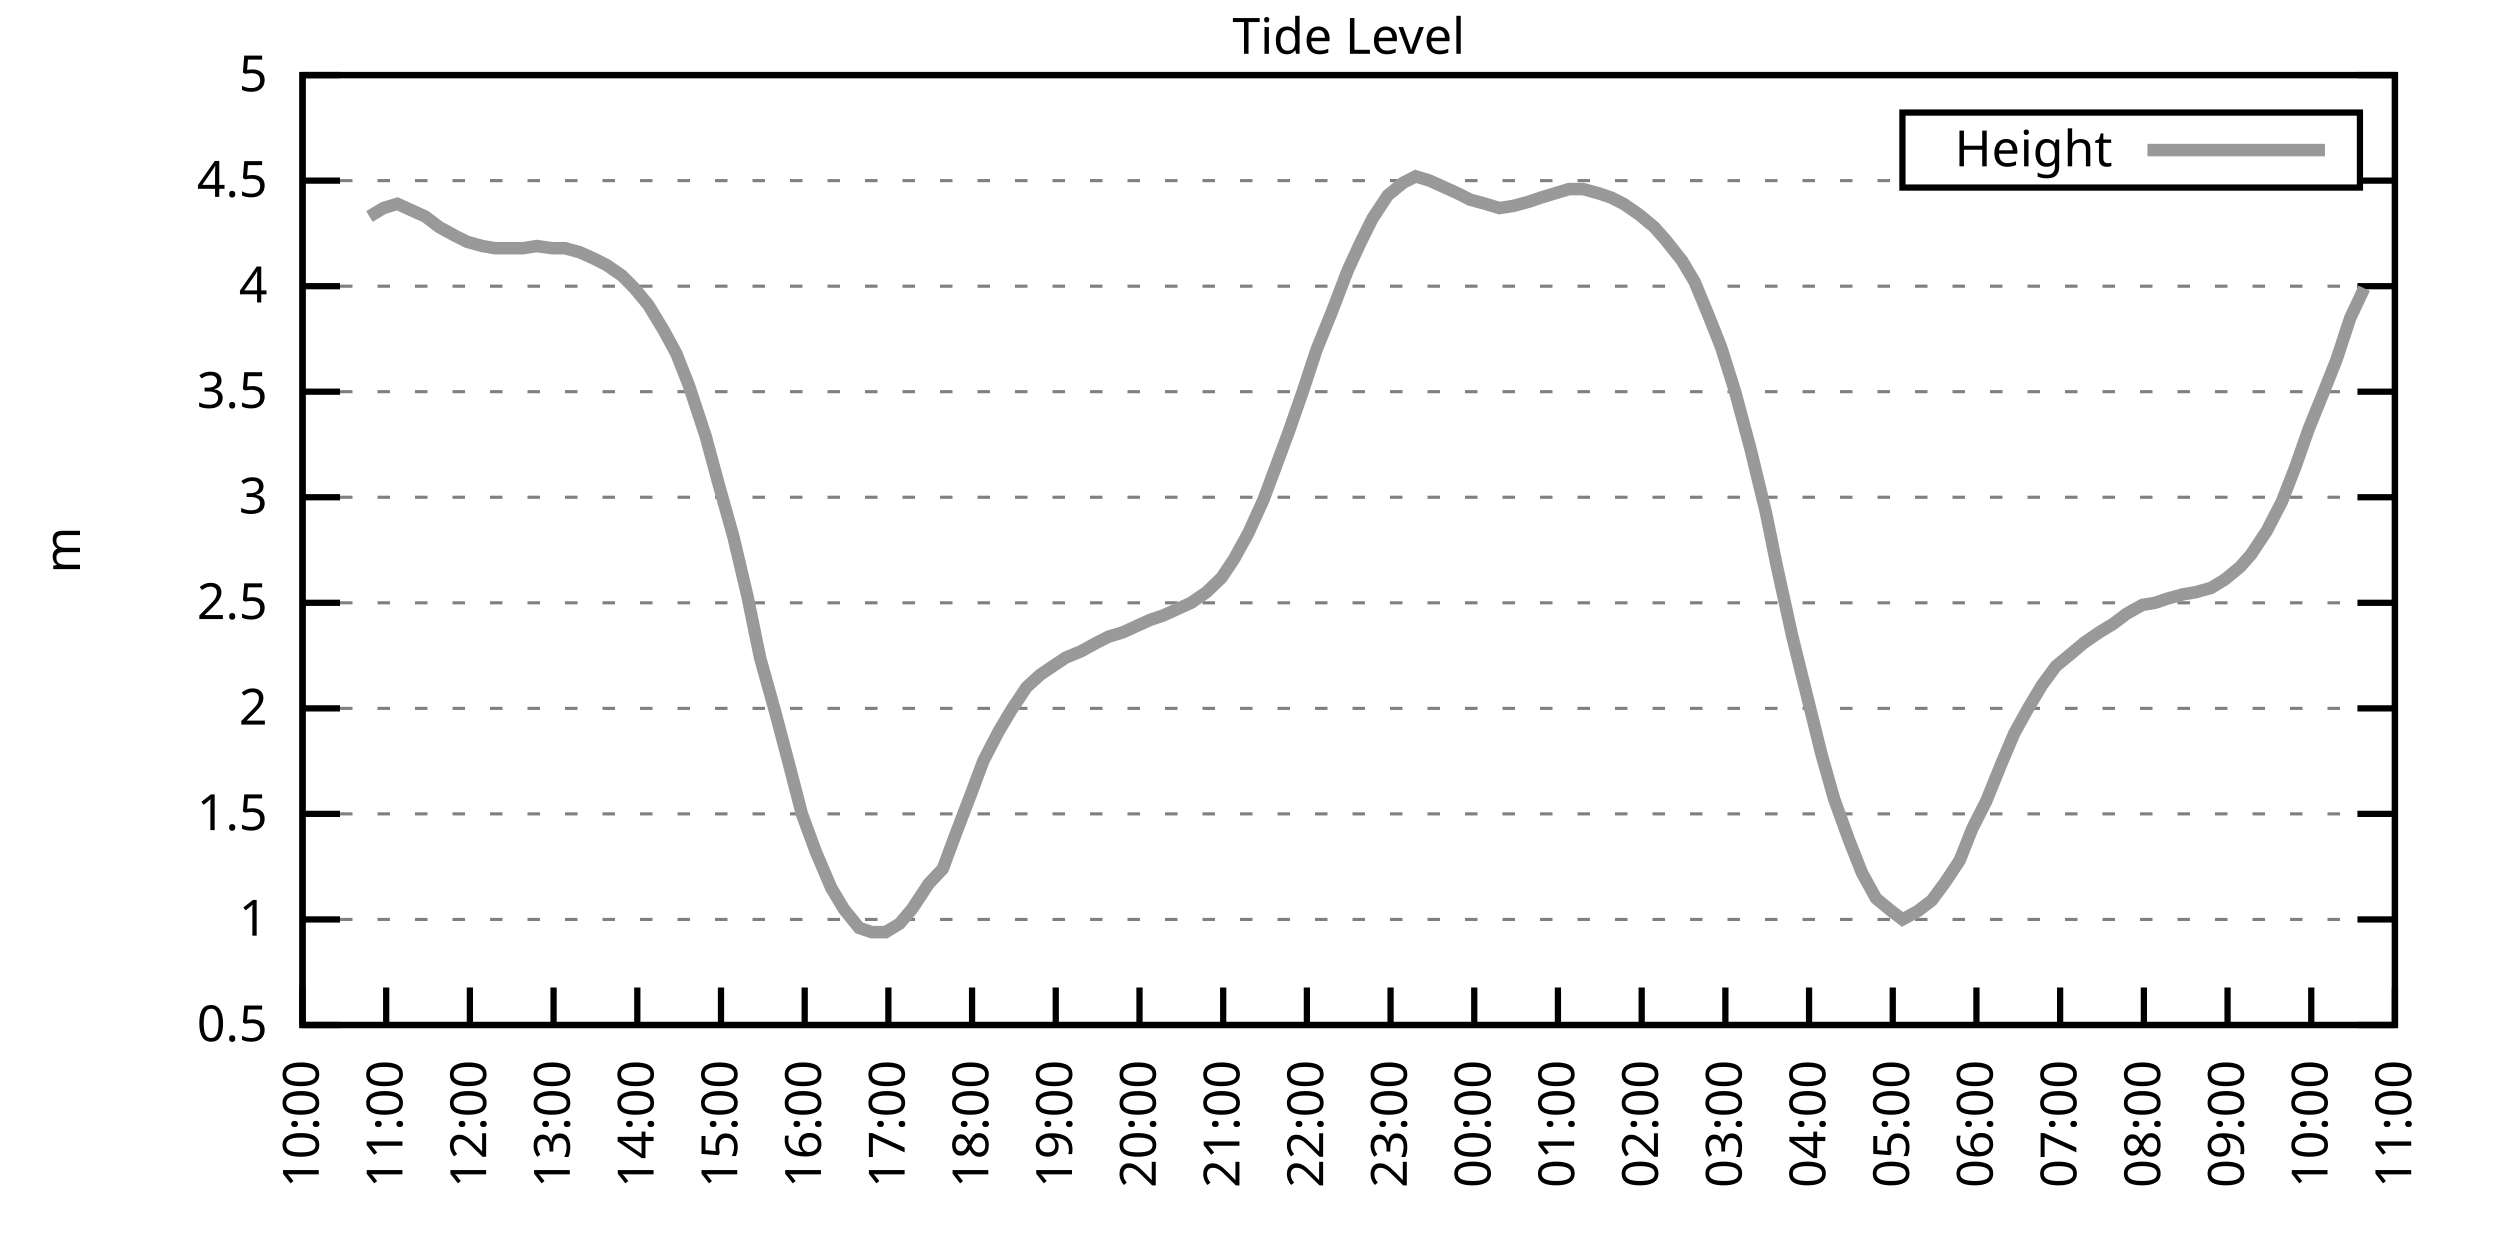
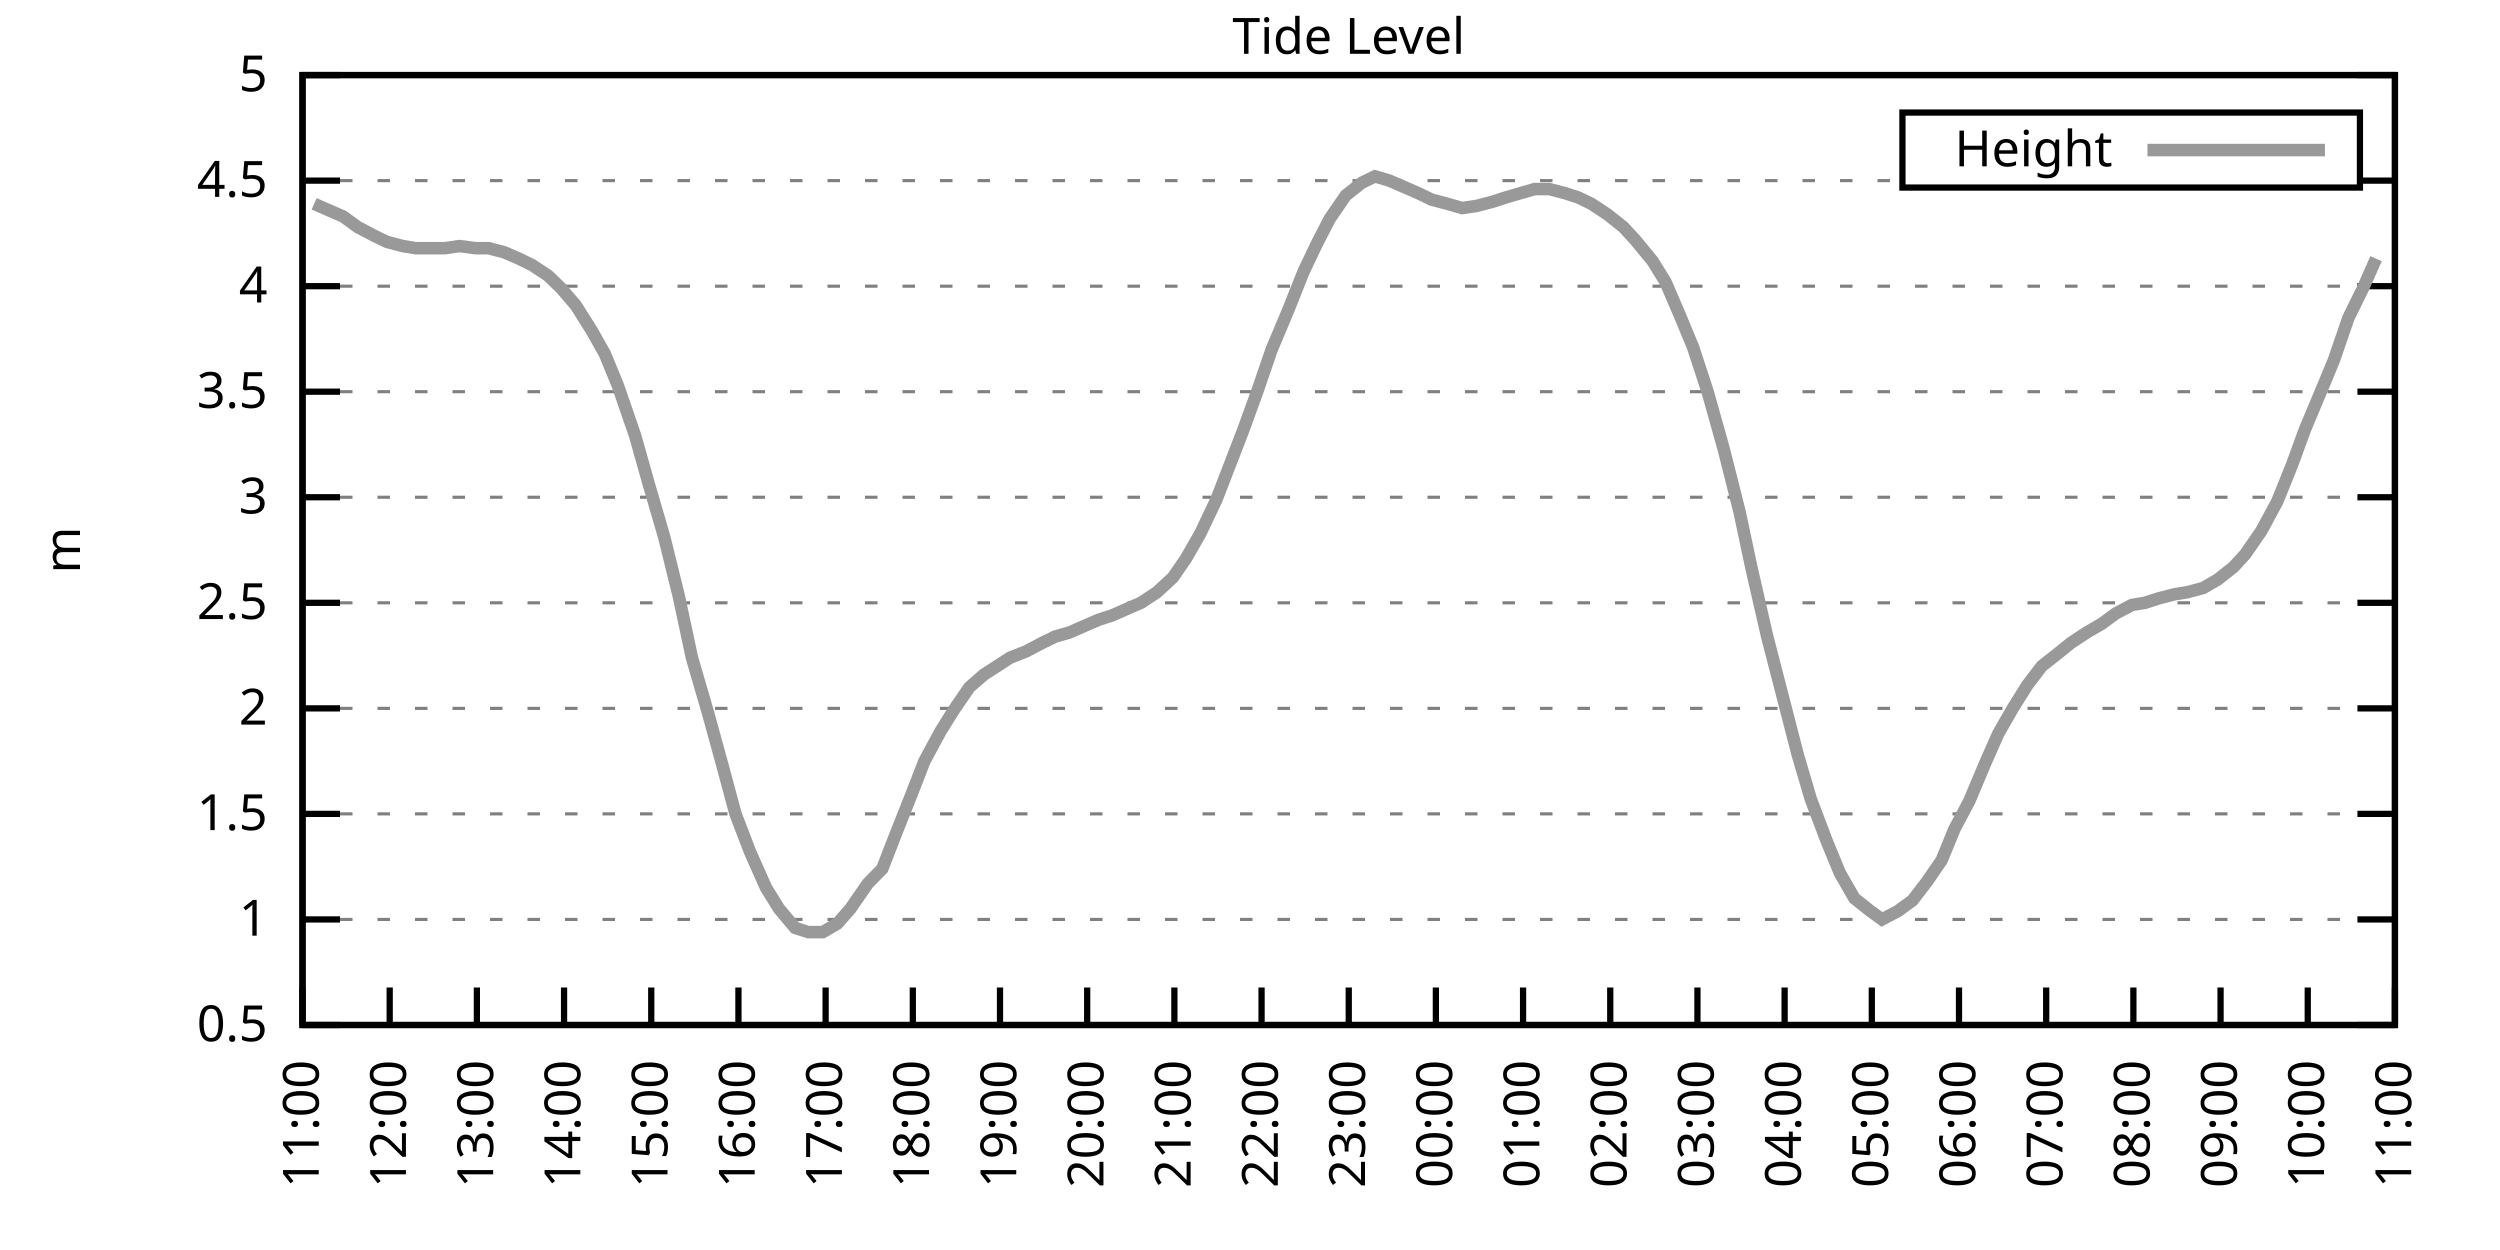
<svg xmlns="http://www.w3.org/2000/svg" xmlns:xlink="http://www.w3.org/1999/xlink" width="400" height="200" viewBox="0 0 400 200">
  <g id="gnuplot_canvas">
    <rect x="0" y="0" width="400" height="200" fill="none" />
    <defs>
      <circle id="gpDot" r="0.5" stroke-width="0.5" stroke="currentColor" />
      <path id="gpPt0" stroke-width="0.333" stroke="currentColor" d="M-1,0 h2 M0,-1 v2" />
      <path id="gpPt1" stroke-width="0.333" stroke="currentColor" d="M-1,-1 L1,1 M1,-1 L-1,1" />
      <path id="gpPt2" stroke-width="0.333" stroke="currentColor" d="M-1,0 L1,0 M0,-1 L0,1 M-1,-1 L1,1 M-1,1 L1,-1" />
      <rect id="gpPt3" stroke-width="0.333" stroke="currentColor" x="-1" y="-1" width="2" height="2" />
      <rect id="gpPt4" stroke-width="0.333" stroke="currentColor" fill="currentColor" x="-1" y="-1" width="2" height="2" />
      <circle id="gpPt5" stroke-width="0.333" stroke="currentColor" cx="0" cy="0" r="1" />
      <use xlink:href="#gpPt5" id="gpPt6" fill="currentColor" stroke="none" />
      <path id="gpPt7" stroke-width="0.333" stroke="currentColor" d="M0,-1.33 L-1.33,0.67 L1.33,0.67 z" />
      <use xlink:href="#gpPt7" id="gpPt8" fill="currentColor" stroke="none" />
      <use xlink:href="#gpPt7" id="gpPt9" stroke="currentColor" transform="rotate(180)" />
      <use xlink:href="#gpPt9" id="gpPt10" fill="currentColor" stroke="none" />
      <use xlink:href="#gpPt3" id="gpPt11" stroke="currentColor" transform="rotate(45)" />
      <use xlink:href="#gpPt11" id="gpPt12" fill="currentColor" stroke="none" />
      <path id="gpPt13" stroke-width="0.333" stroke="currentColor" d="M0,1.330 L1.265,0.411 L0.782,-1.067 L-0.782,-1.076 L-1.265,0.411 z" />
      <use xlink:href="#gpPt13" id="gpPt14" fill="currentColor" stroke="none" />
      <filter id="textbox" filterUnits="objectBoundingBox" x="0" y="0" height="1" width="1">
        <feFlood flood-color="white" flood-opacity="1" result="bgnd" />
        <feComposite in="SourceGraphic" in2="bgnd" operator="atop" />
      </filter>
      <filter id="greybox" filterUnits="objectBoundingBox" x="0" y="0" height="1" width="1">
        <feFlood flood-color="lightgrey" flood-opacity="1" result="grey" />
        <feComposite in="SourceGraphic" in2="grey" operator="atop" />
      </filter>
    </defs>
    <g fill="none" color="white" stroke="currentColor" stroke-width="1.00" stroke-linecap="butt" stroke-linejoin="miter">
</g>
    <g fill="none" color="black" stroke="currentColor" stroke-width="1.00" stroke-linecap="butt" stroke-linejoin="miter">
      <g stroke="none" shape-rendering="crispEdges">
        <polygon fill="rgb(255, 255, 255)" points="48.40,164.00 383.18,164.00 383.18,12.02 48.40,12.02 " />
      </g>
    </g>
    <g fill="none" color="black" stroke="currentColor" stroke-width="1.00" stroke-linecap="butt" stroke-linejoin="miter">
</g>
    <g fill="none" color="black" stroke="black" stroke-width="0.50" stroke-linecap="butt" stroke-linejoin="miter">
</g>
    <g fill="none" color="gray" stroke="currentColor" stroke-width="0.50" stroke-linecap="butt" stroke-linejoin="miter">
      <path stroke="gray" stroke-dasharray="2,4" class="gridline" d="M48.40,164.00 L383.19,164.00  " />
    </g>
    <g fill="none" color="gray" stroke="gray" stroke-width="1.00" stroke-linecap="butt" stroke-linejoin="miter">
</g>
    <g fill="none" color="black" stroke="currentColor" stroke-width="1.00" stroke-linecap="butt" stroke-linejoin="miter">
      <path stroke="black" d="M48.40,164.00 L54.40,164.00 M383.19,164.00 L377.19,164.00  " />
      <g transform="translate(42.80,166.60)" stroke="none" fill="black" font-family="Sans" font-size="8.00" text-anchor="end">
        <text>
          <tspan font-family="Sans"> 0.5</tspan>
        </text>
      </g>
    </g>
    <g fill="none" color="black" stroke="currentColor" stroke-width="1.00" stroke-linecap="butt" stroke-linejoin="miter">
</g>
    <g fill="none" color="black" stroke="black" stroke-width="0.50" stroke-linecap="butt" stroke-linejoin="miter">
</g>
    <g fill="none" color="gray" stroke="currentColor" stroke-width="0.50" stroke-linecap="butt" stroke-linejoin="miter">
      <path stroke="gray" stroke-dasharray="2,4" class="gridline" d="M48.40,147.11 L383.19,147.11  " />
    </g>
    <g fill="none" color="gray" stroke="gray" stroke-width="1.00" stroke-linecap="butt" stroke-linejoin="miter">
</g>
    <g fill="none" color="black" stroke="currentColor" stroke-width="1.00" stroke-linecap="butt" stroke-linejoin="miter">
      <path stroke="black" d="M48.40,147.11 L54.40,147.11 M383.19,147.11 L377.19,147.11  " />
      <g transform="translate(42.80,149.71)" stroke="none" fill="black" font-family="Sans" font-size="8.00" text-anchor="end">
        <text>
          <tspan font-family="Sans"> 1</tspan>
        </text>
      </g>
    </g>
    <g fill="none" color="black" stroke="currentColor" stroke-width="1.00" stroke-linecap="butt" stroke-linejoin="miter">
</g>
    <g fill="none" color="black" stroke="black" stroke-width="0.50" stroke-linecap="butt" stroke-linejoin="miter">
</g>
    <g fill="none" color="gray" stroke="currentColor" stroke-width="0.50" stroke-linecap="butt" stroke-linejoin="miter">
      <path stroke="gray" stroke-dasharray="2,4" class="gridline" d="M48.40,130.22 L383.19,130.22  " />
    </g>
    <g fill="none" color="gray" stroke="gray" stroke-width="1.00" stroke-linecap="butt" stroke-linejoin="miter">
</g>
    <g fill="none" color="black" stroke="currentColor" stroke-width="1.00" stroke-linecap="butt" stroke-linejoin="miter">
      <path stroke="black" d="M48.40,130.22 L54.40,130.22 M383.19,130.22 L377.19,130.22  " />
      <g transform="translate(42.80,132.82)" stroke="none" fill="black" font-family="Sans" font-size="8.00" text-anchor="end">
        <text>
          <tspan font-family="Sans"> 1.5</tspan>
        </text>
      </g>
    </g>
    <g fill="none" color="black" stroke="currentColor" stroke-width="1.00" stroke-linecap="butt" stroke-linejoin="miter">
</g>
    <g fill="none" color="black" stroke="black" stroke-width="0.50" stroke-linecap="butt" stroke-linejoin="miter">
</g>
    <g fill="none" color="gray" stroke="currentColor" stroke-width="0.50" stroke-linecap="butt" stroke-linejoin="miter">
      <path stroke="gray" stroke-dasharray="2,4" class="gridline" d="M48.40,113.34 L383.19,113.34  " />
    </g>
    <g fill="none" color="gray" stroke="gray" stroke-width="1.00" stroke-linecap="butt" stroke-linejoin="miter">
</g>
    <g fill="none" color="black" stroke="currentColor" stroke-width="1.00" stroke-linecap="butt" stroke-linejoin="miter">
      <path stroke="black" d="M48.40,113.34 L54.40,113.34 M383.19,113.34 L377.19,113.34  " />
      <g transform="translate(42.80,115.94)" stroke="none" fill="black" font-family="Sans" font-size="8.00" text-anchor="end">
        <text>
          <tspan font-family="Sans"> 2</tspan>
        </text>
      </g>
    </g>
    <g fill="none" color="black" stroke="currentColor" stroke-width="1.00" stroke-linecap="butt" stroke-linejoin="miter">
</g>
    <g fill="none" color="black" stroke="black" stroke-width="0.50" stroke-linecap="butt" stroke-linejoin="miter">
</g>
    <g fill="none" color="gray" stroke="currentColor" stroke-width="0.50" stroke-linecap="butt" stroke-linejoin="miter">
      <path stroke="gray" stroke-dasharray="2,4" class="gridline" d="M48.40,96.45 L383.19,96.45  " />
    </g>
    <g fill="none" color="gray" stroke="gray" stroke-width="1.00" stroke-linecap="butt" stroke-linejoin="miter">
</g>
    <g fill="none" color="black" stroke="currentColor" stroke-width="1.00" stroke-linecap="butt" stroke-linejoin="miter">
      <path stroke="black" d="M48.40,96.45 L54.40,96.45 M383.19,96.45 L377.19,96.45  " />
      <g transform="translate(42.80,99.05)" stroke="none" fill="black" font-family="Sans" font-size="8.00" text-anchor="end">
        <text>
          <tspan font-family="Sans"> 2.5</tspan>
        </text>
      </g>
    </g>
    <g fill="none" color="black" stroke="currentColor" stroke-width="1.00" stroke-linecap="butt" stroke-linejoin="miter">
</g>
    <g fill="none" color="black" stroke="black" stroke-width="0.50" stroke-linecap="butt" stroke-linejoin="miter">
</g>
    <g fill="none" color="gray" stroke="currentColor" stroke-width="0.50" stroke-linecap="butt" stroke-linejoin="miter">
      <path stroke="gray" stroke-dasharray="2,4" class="gridline" d="M48.40,79.56 L383.19,79.56  " />
    </g>
    <g fill="none" color="gray" stroke="gray" stroke-width="1.00" stroke-linecap="butt" stroke-linejoin="miter">
</g>
    <g fill="none" color="black" stroke="currentColor" stroke-width="1.00" stroke-linecap="butt" stroke-linejoin="miter">
      <path stroke="black" d="M48.40,79.56 L54.40,79.56 M383.19,79.56 L377.19,79.56  " />
      <g transform="translate(42.80,82.16)" stroke="none" fill="black" font-family="Sans" font-size="8.00" text-anchor="end">
        <text>
          <tspan font-family="Sans"> 3</tspan>
        </text>
      </g>
    </g>
    <g fill="none" color="black" stroke="currentColor" stroke-width="1.00" stroke-linecap="butt" stroke-linejoin="miter">
</g>
    <g fill="none" color="black" stroke="black" stroke-width="0.50" stroke-linecap="butt" stroke-linejoin="miter">
</g>
    <g fill="none" color="gray" stroke="currentColor" stroke-width="0.50" stroke-linecap="butt" stroke-linejoin="miter">
      <path stroke="gray" stroke-dasharray="2,4" class="gridline" d="M48.40,62.67 L383.19,62.67  " />
    </g>
    <g fill="none" color="gray" stroke="gray" stroke-width="1.00" stroke-linecap="butt" stroke-linejoin="miter">
</g>
    <g fill="none" color="black" stroke="currentColor" stroke-width="1.00" stroke-linecap="butt" stroke-linejoin="miter">
      <path stroke="black" d="M48.40,62.67 L54.40,62.67 M383.19,62.67 L377.19,62.67  " />
      <g transform="translate(42.80,65.27)" stroke="none" fill="black" font-family="Sans" font-size="8.00" text-anchor="end">
        <text>
          <tspan font-family="Sans"> 3.5</tspan>
        </text>
      </g>
    </g>
    <g fill="none" color="black" stroke="currentColor" stroke-width="1.00" stroke-linecap="butt" stroke-linejoin="miter">
</g>
    <g fill="none" color="black" stroke="black" stroke-width="0.50" stroke-linecap="butt" stroke-linejoin="miter">
</g>
    <g fill="none" color="gray" stroke="currentColor" stroke-width="0.50" stroke-linecap="butt" stroke-linejoin="miter">
      <path stroke="gray" stroke-dasharray="2,4" class="gridline" d="M48.40,45.79 L383.19,45.79  " />
    </g>
    <g fill="none" color="gray" stroke="gray" stroke-width="1.00" stroke-linecap="butt" stroke-linejoin="miter">
</g>
    <g fill="none" color="black" stroke="currentColor" stroke-width="1.00" stroke-linecap="butt" stroke-linejoin="miter">
      <path stroke="black" d="M48.40,45.79 L54.40,45.79 M383.19,45.79 L377.19,45.79  " />
      <g transform="translate(42.80,48.39)" stroke="none" fill="black" font-family="Sans" font-size="8.00" text-anchor="end">
        <text>
          <tspan font-family="Sans"> 4</tspan>
        </text>
      </g>
    </g>
    <g fill="none" color="black" stroke="currentColor" stroke-width="1.00" stroke-linecap="butt" stroke-linejoin="miter">
</g>
    <g fill="none" color="black" stroke="black" stroke-width="0.50" stroke-linecap="butt" stroke-linejoin="miter">
</g>
    <g fill="none" color="gray" stroke="currentColor" stroke-width="0.50" stroke-linecap="butt" stroke-linejoin="miter">
      <path stroke="gray" stroke-dasharray="2,4" class="gridline" d="M48.40,28.90 L304.39,28.90 M377.59,28.90 L383.19,28.90  " />
    </g>
    <g fill="none" color="gray" stroke="gray" stroke-width="1.00" stroke-linecap="butt" stroke-linejoin="miter">
</g>
    <g fill="none" color="black" stroke="currentColor" stroke-width="1.00" stroke-linecap="butt" stroke-linejoin="miter">
      <path stroke="black" d="M48.40,28.90 L54.40,28.90 M383.19,28.90 L377.19,28.90  " />
      <g transform="translate(42.80,31.50)" stroke="none" fill="black" font-family="Sans" font-size="8.00" text-anchor="end">
        <text>
          <tspan font-family="Sans"> 4.5</tspan>
        </text>
      </g>
    </g>
    <g fill="none" color="black" stroke="currentColor" stroke-width="1.00" stroke-linecap="butt" stroke-linejoin="miter">
</g>
    <g fill="none" color="black" stroke="black" stroke-width="0.50" stroke-linecap="butt" stroke-linejoin="miter">
</g>
    <g fill="none" color="gray" stroke="currentColor" stroke-width="0.50" stroke-linecap="butt" stroke-linejoin="miter">
      <path stroke="gray" stroke-dasharray="2,4" class="gridline" d="M48.40,12.01 L383.19,12.01  " />
    </g>
    <g fill="none" color="gray" stroke="gray" stroke-width="1.00" stroke-linecap="butt" stroke-linejoin="miter">
</g>
    <g fill="none" color="black" stroke="currentColor" stroke-width="1.00" stroke-linecap="butt" stroke-linejoin="miter">
      <path stroke="black" d="M48.40,12.01 L54.40,12.01 M383.19,12.01 L377.19,12.01  " />
      <g transform="translate(42.80,14.61)" stroke="none" fill="black" font-family="Sans" font-size="8.00" text-anchor="end">
        <text>
          <tspan font-family="Sans"> 5</tspan>
        </text>
      </g>
    </g>
    <g fill="none" color="black" stroke="currentColor" stroke-width="1.00" stroke-linecap="butt" stroke-linejoin="miter">
      <path stroke="black" d="M48.40,164.00 L48.40,158.00  " />
      <g transform="translate(51.00,169.60) rotate(270.00)" stroke="none" fill="black" font-family="Sans" font-size="8.00" text-anchor="end">
        <text>
-           <tspan font-family="Sans">10:00</tspan>
-         </text>
-       </g>
-     </g>
-     <g fill="none" color="black" stroke="currentColor" stroke-width="1.00" stroke-linecap="butt" stroke-linejoin="miter">
-       <path stroke="black" d="M61.79,164.00 L61.79,158.00  " />
-       <g transform="translate(64.39,169.60) rotate(270.00)" stroke="none" fill="black" font-family="Sans" font-size="8.00" text-anchor="end">
-         <text>
          <tspan font-family="Sans">11:00</tspan>
        </text>
      </g>
    </g>
    <g fill="none" color="black" stroke="currentColor" stroke-width="1.00" stroke-linecap="butt" stroke-linejoin="miter">
-       <path stroke="black" d="M75.18,164.00 L75.18,158.00  " />
-       <g transform="translate(77.78,169.60) rotate(270.00)" stroke="none" fill="black" font-family="Sans" font-size="8.00" text-anchor="end">
+       <path stroke="black" d="M62.35,164.00 L62.35,158.00  " />
+       <g transform="translate(64.95,169.60) rotate(270.00)" stroke="none" fill="black" font-family="Sans" font-size="8.00" text-anchor="end">
        <text>
          <tspan font-family="Sans">12:00</tspan>
        </text>
      </g>
    </g>
    <g fill="none" color="black" stroke="currentColor" stroke-width="1.00" stroke-linecap="butt" stroke-linejoin="miter">
-       <path stroke="black" d="M88.57,164.00 L88.57,158.00  " />
-       <g transform="translate(91.17,169.60) rotate(270.00)" stroke="none" fill="black" font-family="Sans" font-size="8.00" text-anchor="end">
+       <path stroke="black" d="M76.30,164.00 L76.30,158.00  " />
+       <g transform="translate(78.90,169.60) rotate(270.00)" stroke="none" fill="black" font-family="Sans" font-size="8.00" text-anchor="end">
        <text>
          <tspan font-family="Sans">13:00</tspan>
        </text>
      </g>
    </g>
    <g fill="none" color="black" stroke="currentColor" stroke-width="1.00" stroke-linecap="butt" stroke-linejoin="miter">
-       <path stroke="black" d="M101.97,164.00 L101.97,158.00  " />
-       <g transform="translate(104.57,169.60) rotate(270.00)" stroke="none" fill="black" font-family="Sans" font-size="8.00" text-anchor="end">
+       <path stroke="black" d="M90.25,164.00 L90.25,158.00  " />
+       <g transform="translate(92.85,169.60) rotate(270.00)" stroke="none" fill="black" font-family="Sans" font-size="8.00" text-anchor="end">
        <text>
          <tspan font-family="Sans">14:00</tspan>
        </text>
      </g>
    </g>
    <g fill="none" color="black" stroke="currentColor" stroke-width="1.00" stroke-linecap="butt" stroke-linejoin="miter">
-       <path stroke="black" d="M115.36,164.00 L115.36,158.00  " />
-       <g transform="translate(117.96,169.60) rotate(270.00)" stroke="none" fill="black" font-family="Sans" font-size="8.00" text-anchor="end">
+       <path stroke="black" d="M104.20,164.00 L104.20,158.00  " />
+       <g transform="translate(106.80,169.60) rotate(270.00)" stroke="none" fill="black" font-family="Sans" font-size="8.00" text-anchor="end">
        <text>
          <tspan font-family="Sans">15:00</tspan>
        </text>
      </g>
    </g>
    <g fill="none" color="black" stroke="currentColor" stroke-width="1.00" stroke-linecap="butt" stroke-linejoin="miter">
-       <path stroke="black" d="M128.75,164.00 L128.75,158.00  " />
-       <g transform="translate(131.35,169.60) rotate(270.00)" stroke="none" fill="black" font-family="Sans" font-size="8.00" text-anchor="end">
+       <path stroke="black" d="M118.15,164.00 L118.15,158.00  " />
+       <g transform="translate(120.75,169.60) rotate(270.00)" stroke="none" fill="black" font-family="Sans" font-size="8.00" text-anchor="end">
        <text>
          <tspan font-family="Sans">16:00</tspan>
        </text>
      </g>
    </g>
    <g fill="none" color="black" stroke="currentColor" stroke-width="1.00" stroke-linecap="butt" stroke-linejoin="miter">
-       <path stroke="black" d="M142.14,164.00 L142.14,158.00  " />
-       <g transform="translate(144.74,169.60) rotate(270.00)" stroke="none" fill="black" font-family="Sans" font-size="8.00" text-anchor="end">
+       <path stroke="black" d="M132.10,164.00 L132.10,158.00  " />
+       <g transform="translate(134.70,169.60) rotate(270.00)" stroke="none" fill="black" font-family="Sans" font-size="8.00" text-anchor="end">
        <text>
          <tspan font-family="Sans">17:00</tspan>
        </text>
      </g>
    </g>
    <g fill="none" color="black" stroke="currentColor" stroke-width="1.00" stroke-linecap="butt" stroke-linejoin="miter">
-       <path stroke="black" d="M155.53,164.00 L155.53,158.00  " />
-       <g transform="translate(158.13,169.60) rotate(270.00)" stroke="none" fill="black" font-family="Sans" font-size="8.00" text-anchor="end">
+       <path stroke="black" d="M146.05,164.00 L146.05,158.00  " />
+       <g transform="translate(148.65,169.60) rotate(270.00)" stroke="none" fill="black" font-family="Sans" font-size="8.00" text-anchor="end">
        <text>
          <tspan font-family="Sans">18:00</tspan>
        </text>
      </g>
    </g>
    <g fill="none" color="black" stroke="currentColor" stroke-width="1.00" stroke-linecap="butt" stroke-linejoin="miter">
-       <path stroke="black" d="M168.92,164.00 L168.92,158.00  " />
-       <g transform="translate(171.52,169.60) rotate(270.00)" stroke="none" fill="black" font-family="Sans" font-size="8.00" text-anchor="end">
+       <path stroke="black" d="M160.00,164.00 L160.00,158.00  " />
+       <g transform="translate(162.60,169.60) rotate(270.00)" stroke="none" fill="black" font-family="Sans" font-size="8.00" text-anchor="end">
        <text>
          <tspan font-family="Sans">19:00</tspan>
        </text>
      </g>
    </g>
    <g fill="none" color="black" stroke="currentColor" stroke-width="1.00" stroke-linecap="butt" stroke-linejoin="miter">
-       <path stroke="black" d="M182.32,164.00 L182.32,158.00  " />
-       <g transform="translate(184.92,169.60) rotate(270.00)" stroke="none" fill="black" font-family="Sans" font-size="8.00" text-anchor="end">
+       <path stroke="black" d="M173.95,164.00 L173.95,158.00  " />
+       <g transform="translate(176.55,169.60) rotate(270.00)" stroke="none" fill="black" font-family="Sans" font-size="8.00" text-anchor="end">
        <text>
          <tspan font-family="Sans">20:00</tspan>
        </text>
      </g>
    </g>
    <g fill="none" color="black" stroke="currentColor" stroke-width="1.00" stroke-linecap="butt" stroke-linejoin="miter">
-       <path stroke="black" d="M195.71,164.00 L195.71,158.00  " />
-       <g transform="translate(198.31,169.60) rotate(270.00)" stroke="none" fill="black" font-family="Sans" font-size="8.00" text-anchor="end">
+       <path stroke="black" d="M187.90,164.00 L187.90,158.00  " />
+       <g transform="translate(190.50,169.60) rotate(270.00)" stroke="none" fill="black" font-family="Sans" font-size="8.00" text-anchor="end">
        <text>
          <tspan font-family="Sans">21:00</tspan>
        </text>
      </g>
    </g>
    <g fill="none" color="black" stroke="currentColor" stroke-width="1.00" stroke-linecap="butt" stroke-linejoin="miter">
-       <path stroke="black" d="M209.10,164.00 L209.10,158.00  " />
-       <g transform="translate(211.70,169.60) rotate(270.00)" stroke="none" fill="black" font-family="Sans" font-size="8.00" text-anchor="end">
+       <path stroke="black" d="M201.85,164.00 L201.85,158.00  " />
+       <g transform="translate(204.45,169.60) rotate(270.00)" stroke="none" fill="black" font-family="Sans" font-size="8.00" text-anchor="end">
        <text>
          <tspan font-family="Sans">22:00</tspan>
        </text>
      </g>
    </g>
    <g fill="none" color="black" stroke="currentColor" stroke-width="1.00" stroke-linecap="butt" stroke-linejoin="miter">
-       <path stroke="black" d="M222.49,164.00 L222.49,158.00  " />
-       <g transform="translate(225.09,169.60) rotate(270.00)" stroke="none" fill="black" font-family="Sans" font-size="8.00" text-anchor="end">
+       <path stroke="black" d="M215.80,164.00 L215.80,158.00  " />
+       <g transform="translate(218.40,169.60) rotate(270.00)" stroke="none" fill="black" font-family="Sans" font-size="8.00" text-anchor="end">
        <text>
          <tspan font-family="Sans">23:00</tspan>
        </text>
      </g>
    </g>
    <g fill="none" color="black" stroke="currentColor" stroke-width="1.00" stroke-linecap="butt" stroke-linejoin="miter">
-       <path stroke="black" d="M235.88,164.00 L235.88,158.00  " />
-       <g transform="translate(238.48,169.60) rotate(270.00)" stroke="none" fill="black" font-family="Sans" font-size="8.00" text-anchor="end">
+       <path stroke="black" d="M229.74,164.00 L229.74,158.00  " />
+       <g transform="translate(232.34,169.60) rotate(270.00)" stroke="none" fill="black" font-family="Sans" font-size="8.00" text-anchor="end">
        <text>
          <tspan font-family="Sans">00:00</tspan>
        </text>
      </g>
    </g>
    <g fill="none" color="black" stroke="currentColor" stroke-width="1.00" stroke-linecap="butt" stroke-linejoin="miter">
-       <path stroke="black" d="M249.27,164.00 L249.27,158.00  " />
-       <g transform="translate(251.87,169.60) rotate(270.00)" stroke="none" fill="black" font-family="Sans" font-size="8.00" text-anchor="end">
+       <path stroke="black" d="M243.69,164.00 L243.69,158.00  " />
+       <g transform="translate(246.29,169.60) rotate(270.00)" stroke="none" fill="black" font-family="Sans" font-size="8.00" text-anchor="end">
        <text>
          <tspan font-family="Sans">01:00</tspan>
        </text>
      </g>
    </g>
    <g fill="none" color="black" stroke="currentColor" stroke-width="1.00" stroke-linecap="butt" stroke-linejoin="miter">
-       <path stroke="black" d="M262.67,164.00 L262.67,158.00  " />
-       <g transform="translate(265.27,169.60) rotate(270.00)" stroke="none" fill="black" font-family="Sans" font-size="8.00" text-anchor="end">
+       <path stroke="black" d="M257.64,164.00 L257.64,158.00  " />
+       <g transform="translate(260.24,169.60) rotate(270.00)" stroke="none" fill="black" font-family="Sans" font-size="8.00" text-anchor="end">
        <text>
          <tspan font-family="Sans">02:00</tspan>
        </text>
      </g>
    </g>
    <g fill="none" color="black" stroke="currentColor" stroke-width="1.00" stroke-linecap="butt" stroke-linejoin="miter">
-       <path stroke="black" d="M276.06,164.00 L276.06,158.00  " />
-       <g transform="translate(278.66,169.60) rotate(270.00)" stroke="none" fill="black" font-family="Sans" font-size="8.00" text-anchor="end">
+       <path stroke="black" d="M271.59,164.00 L271.59,158.00  " />
+       <g transform="translate(274.19,169.60) rotate(270.00)" stroke="none" fill="black" font-family="Sans" font-size="8.00" text-anchor="end">
        <text>
          <tspan font-family="Sans">03:00</tspan>
        </text>
      </g>
    </g>
    <g fill="none" color="black" stroke="currentColor" stroke-width="1.00" stroke-linecap="butt" stroke-linejoin="miter">
-       <path stroke="black" d="M289.45,164.00 L289.45,158.00  " />
-       <g transform="translate(292.05,169.60) rotate(270.00)" stroke="none" fill="black" font-family="Sans" font-size="8.00" text-anchor="end">
+       <path stroke="black" d="M285.54,164.00 L285.54,158.00  " />
+       <g transform="translate(288.14,169.60) rotate(270.00)" stroke="none" fill="black" font-family="Sans" font-size="8.00" text-anchor="end">
        <text>
          <tspan font-family="Sans">04:00</tspan>
        </text>
      </g>
    </g>
    <g fill="none" color="black" stroke="currentColor" stroke-width="1.00" stroke-linecap="butt" stroke-linejoin="miter">
-       <path stroke="black" d="M302.84,164.00 L302.84,158.00  " />
-       <g transform="translate(305.44,169.60) rotate(270.00)" stroke="none" fill="black" font-family="Sans" font-size="8.00" text-anchor="end">
+       <path stroke="black" d="M299.49,164.00 L299.49,158.00  " />
+       <g transform="translate(302.09,169.60) rotate(270.00)" stroke="none" fill="black" font-family="Sans" font-size="8.00" text-anchor="end">
        <text>
          <tspan font-family="Sans">05:00</tspan>
        </text>
      </g>
    </g>
    <g fill="none" color="black" stroke="currentColor" stroke-width="1.00" stroke-linecap="butt" stroke-linejoin="miter">
-       <path stroke="black" d="M316.23,164.00 L316.23,158.00  " />
-       <g transform="translate(318.83,169.60) rotate(270.00)" stroke="none" fill="black" font-family="Sans" font-size="8.00" text-anchor="end">
+       <path stroke="black" d="M313.44,164.00 L313.44,158.00  " />
+       <g transform="translate(316.04,169.60) rotate(270.00)" stroke="none" fill="black" font-family="Sans" font-size="8.00" text-anchor="end">
        <text>
          <tspan font-family="Sans">06:00</tspan>
        </text>
      </g>
    </g>
    <g fill="none" color="black" stroke="currentColor" stroke-width="1.00" stroke-linecap="butt" stroke-linejoin="miter">
-       <path stroke="black" d="M329.62,164.00 L329.62,158.00  " />
-       <g transform="translate(332.22,169.60) rotate(270.00)" stroke="none" fill="black" font-family="Sans" font-size="8.00" text-anchor="end">
+       <path stroke="black" d="M327.39,164.00 L327.39,158.00  " />
+       <g transform="translate(329.99,169.60) rotate(270.00)" stroke="none" fill="black" font-family="Sans" font-size="8.00" text-anchor="end">
        <text>
          <tspan font-family="Sans">07:00</tspan>
        </text>
      </g>
    </g>
    <g fill="none" color="black" stroke="currentColor" stroke-width="1.00" stroke-linecap="butt" stroke-linejoin="miter">
-       <path stroke="black" d="M343.02,164.00 L343.02,158.00  " />
-       <g transform="translate(345.62,169.60) rotate(270.00)" stroke="none" fill="black" font-family="Sans" font-size="8.00" text-anchor="end">
+       <path stroke="black" d="M341.34,164.00 L341.34,158.00  " />
+       <g transform="translate(343.94,169.60) rotate(270.00)" stroke="none" fill="black" font-family="Sans" font-size="8.00" text-anchor="end">
        <text>
          <tspan font-family="Sans">08:00</tspan>
        </text>
      </g>
    </g>
    <g fill="none" color="black" stroke="currentColor" stroke-width="1.00" stroke-linecap="butt" stroke-linejoin="miter">
-       <path stroke="black" d="M356.41,164.00 L356.41,158.00  " />
-       <g transform="translate(359.01,169.60) rotate(270.00)" stroke="none" fill="black" font-family="Sans" font-size="8.00" text-anchor="end">
+       <path stroke="black" d="M355.29,164.00 L355.29,158.00  " />
+       <g transform="translate(357.89,169.60) rotate(270.00)" stroke="none" fill="black" font-family="Sans" font-size="8.00" text-anchor="end">
        <text>
          <tspan font-family="Sans">09:00</tspan>
        </text>
      </g>
    </g>
    <g fill="none" color="black" stroke="currentColor" stroke-width="1.00" stroke-linecap="butt" stroke-linejoin="miter">
-       <path stroke="black" d="M369.80,164.00 L369.80,158.00  " />
-       <g transform="translate(372.40,169.60) rotate(270.00)" stroke="none" fill="black" font-family="Sans" font-size="8.00" text-anchor="end">
+       <path stroke="black" d="M369.24,164.00 L369.24,158.00  " />
+       <g transform="translate(371.84,169.60) rotate(270.00)" stroke="none" fill="black" font-family="Sans" font-size="8.00" text-anchor="end">
        <text>
          <tspan font-family="Sans">10:00</tspan>
        </text>
      </g>
    </g>
    <g fill="none" color="black" stroke="currentColor" stroke-width="1.00" stroke-linecap="butt" stroke-linejoin="miter">
      <path stroke="black" d="M383.19,164.00 L383.19,158.00  " />
      <g transform="translate(385.79,169.60) rotate(270.00)" stroke="none" fill="black" font-family="Sans" font-size="8.00" text-anchor="end">
        <text>
          <tspan font-family="Sans">11:00</tspan>
        </text>
      </g>
    </g>
    <g fill="none" color="black" stroke="currentColor" stroke-width="1.00" stroke-linecap="butt" stroke-linejoin="miter">
</g>
    <g fill="none" color="black" stroke="currentColor" stroke-width="1.00" stroke-linecap="butt" stroke-linejoin="miter">
      <path stroke="black" d="M48.40,12.01 L48.40,164.00 L383.19,164.00 L383.19,12.01 L48.40,12.01 Z  " />
    </g>
    <g fill="none" color="black" stroke="currentColor" stroke-width="1.00" stroke-linecap="butt" stroke-linejoin="miter">
</g>
    <g fill="none" color="black" stroke="currentColor" stroke-width="1.00" stroke-linecap="butt" stroke-linejoin="miter">
      <path stroke="black" d="M304.39,30.01 L304.39,18.01 L377.59,18.01 L377.59,30.01 L304.39,30.01 Z  " />
    </g>
    <g id="Tide_level_plot_1">
      <g fill="none" color="white" stroke="black" stroke-width="2.00" stroke-linecap="butt" stroke-linejoin="miter">
</g>
      <g fill="none" color="black" stroke="currentColor" stroke-width="2.00" stroke-linecap="butt" stroke-linejoin="miter">
        <g transform="translate(337.99,26.61)" stroke="none" fill="black" font-family="Sans" font-size="8.00" text-anchor="end">
          <text>
            <tspan font-family="Sans">Height</tspan>
          </text>
        </g>
      </g>
      <g fill="none" color="black" stroke="currentColor" stroke-width="2.00" stroke-linecap="butt" stroke-linejoin="miter">
-         <path stroke="rgb(153, 153, 153)" d="M343.59,24.01 L371.99,24.01 M59.11,34.64 L61.35,33.29 L63.58,32.61 L65.81,33.63 L68.04,34.64 L70.27,36.33   L72.73,37.68 L74.74,38.69 L77.19,39.37 L79.20,39.71 L81.43,39.71 L83.66,39.71 L85.90,39.37 L88.35,39.71   L90.36,39.71 L92.82,40.38 L95.05,41.39 L97.06,42.41 L99.51,44.10 L101.52,46.12 L103.75,48.83 L106.21,52.88   L108.22,56.59 L110.22,61.66 L112.90,69.77 L114.91,77.20 L117.37,85.98 L119.60,95.44 L121.61,105.23 L124.06,114.01   L126.29,122.46 L128.30,130.22 L130.54,136.30 L132.99,142.05 L135.00,145.42 L137.45,148.46 L139.46,149.14 L141.69,149.14   L143.93,147.79 L145.94,145.42 L148.61,141.37 L150.85,139.01 L152.85,133.60 L155.31,127.18 L157.32,121.78 L159.77,117.05   L161.78,113.67 L164.24,109.96 L166.47,107.93 L168.48,106.58 L170.49,105.23 L172.94,104.22 L175.40,102.87 L177.41,101.85   L179.64,101.18 L181.87,100.16 L184.10,99.15 L186.11,98.48 L188.34,97.46 L190.57,96.45 L193.03,94.76 L195.48,92.40   L197.49,89.36 L199.73,85.30 L202.18,79.90 L204.19,74.49 L206.20,69.09 L208.43,62.67 L210.66,55.92 L213.12,49.84   L215.57,43.42 L217.58,39.03 L219.59,34.98 L222.04,31.26 L224.50,29.24 L226.51,28.22 L228.74,28.90 L230.97,29.91   L233.20,30.92 L235.21,31.94 L237.67,32.61 L239.90,33.29 L242.13,32.95 L244.59,32.28 L246.60,31.60 L248.83,30.92   L251.06,30.25 L253.29,30.25 L255.75,30.92 L257.76,31.60 L259.76,32.61 L262.22,34.30 L264.67,36.33 L266.46,38.35   L269.14,41.73 L271.15,45.11 L273.38,50.51 L275.39,55.58 L277.62,62.67 L280.07,71.79 L282.53,81.93 L284.32,90.71   L286.77,101.85 L288.78,109.96 L291.46,120.77 L293.47,127.86 L295.92,134.62 L297.93,139.68 L300.16,143.73 L302.62,145.76   L304.40,147.11 L306.86,145.76 L309.09,144.07 L311.32,141.03 L313.55,137.66 L315.56,132.59 L317.79,128.20 L320.25,122.12   L322.26,117.39 L324.49,113.34 L326.72,109.62 L328.95,106.58 L331.41,104.56 L333.42,102.87 L335.87,101.18 L338.10,99.83   L340.34,98.14 L342.79,96.79 L344.80,96.45 L346.81,95.77 L349.26,95.10 L351.27,94.76 L353.73,94.08 L355.96,92.73   L358.42,90.71 L360.20,88.68 L362.66,84.97 L365.11,80.24 L367.34,74.49 L369.35,68.75 L371.81,62.67 L373.82,57.61   L376.05,50.85 L378.28,46.12  " />
+         <path stroke="rgb(153, 153, 153)" d="M343.59,24.01 L371.99,24.01 M50.26,32.61 L52.58,33.63 L54.91,34.64 L57.23,36.33 L59.79,37.68 L61.88,38.69   L64.44,39.37 L66.53,39.71 L68.86,39.71 L71.18,39.71 L73.51,39.37 L76.07,39.71 L78.16,39.71 L80.72,40.38   L83.04,41.39 L85.13,42.41 L87.69,44.10 L89.78,46.12 L92.11,48.83 L94.67,52.88 L96.76,56.59 L98.85,61.66   L101.64,69.77 L103.73,77.20 L106.29,85.98 L108.62,95.44 L110.71,105.23 L113.27,114.01 L115.59,122.46 L117.68,130.22   L120.01,136.30 L122.57,142.05 L124.66,145.42 L127.22,148.46 L129.31,149.14 L131.63,149.14 L133.96,147.79 L136.05,145.42   L138.84,141.37 L141.16,139.01 L143.26,133.60 L145.81,127.18 L147.91,121.78 L150.46,117.05 L152.56,113.67 L155.11,109.96   L157.44,107.93 L159.53,106.58 L161.62,105.23 L164.18,104.22 L166.74,102.87 L168.83,101.85 L171.16,101.18 L173.48,100.16   L175.81,99.15 L177.90,98.48 L180.22,97.46 L182.55,96.45 L185.11,94.76 L187.66,92.40 L189.76,89.36 L192.08,85.30   L194.64,79.90 L196.73,74.49 L198.82,69.09 L201.15,62.67 L203.47,55.92 L206.03,49.84 L208.59,43.42 L210.68,39.03   L212.77,34.98 L215.33,31.26 L217.89,29.24 L219.98,28.22 L222.30,28.90 L224.63,29.91 L226.95,30.92 L229.05,31.94   L231.60,32.61 L233.93,33.29 L236.25,32.95 L238.81,32.28 L240.90,31.60 L243.23,30.92 L245.55,30.25 L247.88,30.25   L250.44,30.92 L252.53,31.60 L254.62,32.61 L257.18,34.30 L259.74,36.33 L261.60,38.35 L264.39,41.73 L266.48,45.11   L268.80,50.51 L270.90,55.58 L273.22,62.67 L275.78,71.79 L278.34,81.93 L280.20,90.71 L282.75,101.85 L284.85,109.96   L287.64,120.77 L289.73,127.86 L292.29,134.62 L294.38,139.68 L296.70,143.73 L299.26,145.76 L301.12,147.11 L303.68,145.76   L306.00,144.07 L308.33,141.03 L310.65,137.66 L312.74,132.59 L315.07,128.20 L317.63,122.12 L319.72,117.39 L322.04,113.34   L324.37,109.62 L326.69,106.58 L329.25,104.56 L331.34,102.87 L333.90,101.18 L336.23,99.83 L338.55,98.14 L341.11,96.79   L343.20,96.45 L345.29,95.77 L347.85,95.10 L349.94,94.76 L352.50,94.08 L354.83,92.73 L357.38,90.71 L359.24,88.68   L361.80,84.97 L364.36,80.24 L366.68,74.49 L368.78,68.75 L371.33,62.67 L373.43,57.61 L375.75,50.85 L378.08,46.12   L380.17,41.39  " />
      </g>
    </g>
    <g fill="none" color="black" stroke="currentColor" stroke-width="2.00" stroke-linecap="butt" stroke-linejoin="miter">
</g>
    <g fill="none" color="black" stroke="black" stroke-width="1.00" stroke-linecap="butt" stroke-linejoin="miter">
</g>
    <g fill="none" color="black" stroke="currentColor" stroke-width="1.00" stroke-linecap="butt" stroke-linejoin="miter">
      <path stroke="black" d="M48.40,12.01 L48.40,164.00 L383.19,164.00 L383.19,12.01 L48.40,12.01 Z  " />
      <g transform="translate(12.80,88.01) rotate(270.00)" stroke="none" fill="black" font-family="Sans" font-size="8.00" text-anchor="middle">
        <text>
          <tspan font-family="Sans">m</tspan>
        </text>
      </g>
    </g>
    <g fill="none" color="black" stroke="currentColor" stroke-width="1.00" stroke-linecap="butt" stroke-linejoin="miter">
</g>
    <g fill="none" color="black" stroke="currentColor" stroke-width="1.00" stroke-linecap="butt" stroke-linejoin="miter">
      <g transform="translate(215.79,8.61)" stroke="none" fill="black" font-family="Sans" font-size="8.00" text-anchor="middle">
        <text>
          <tspan font-family="Sans">Tide Level</tspan>
        </text>
      </g>
    </g>
    <g fill="none" color="black" stroke="currentColor" stroke-width="1.00" stroke-linecap="butt" stroke-linejoin="miter">
</g>
  </g>
</svg>
